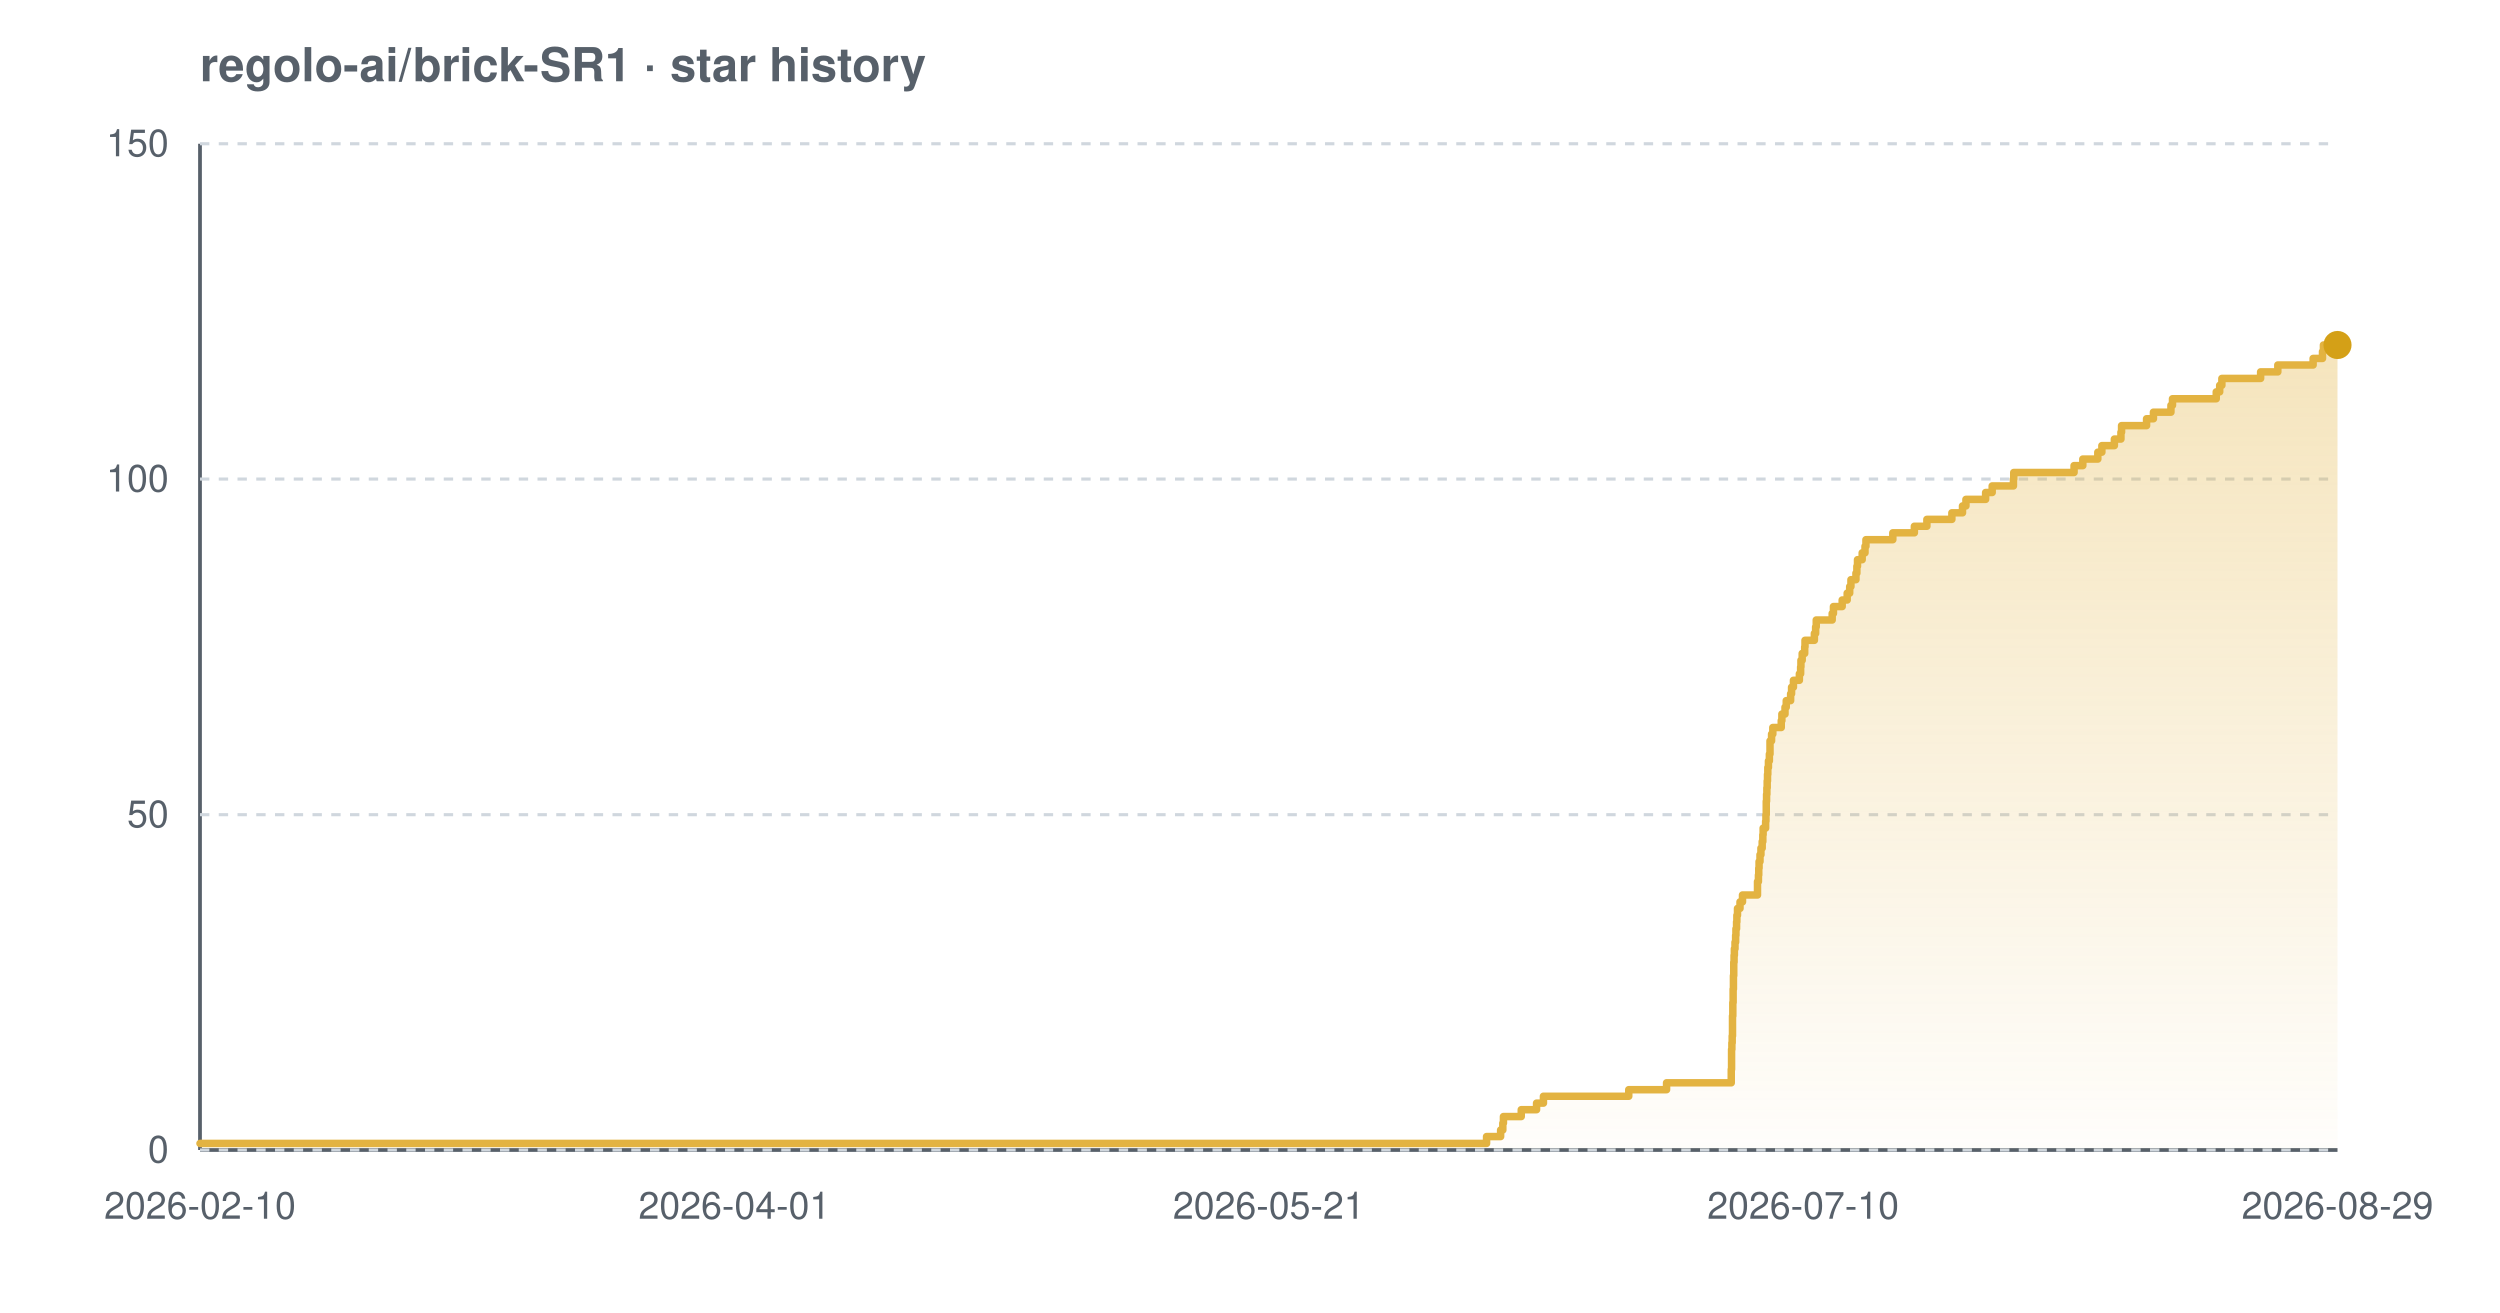
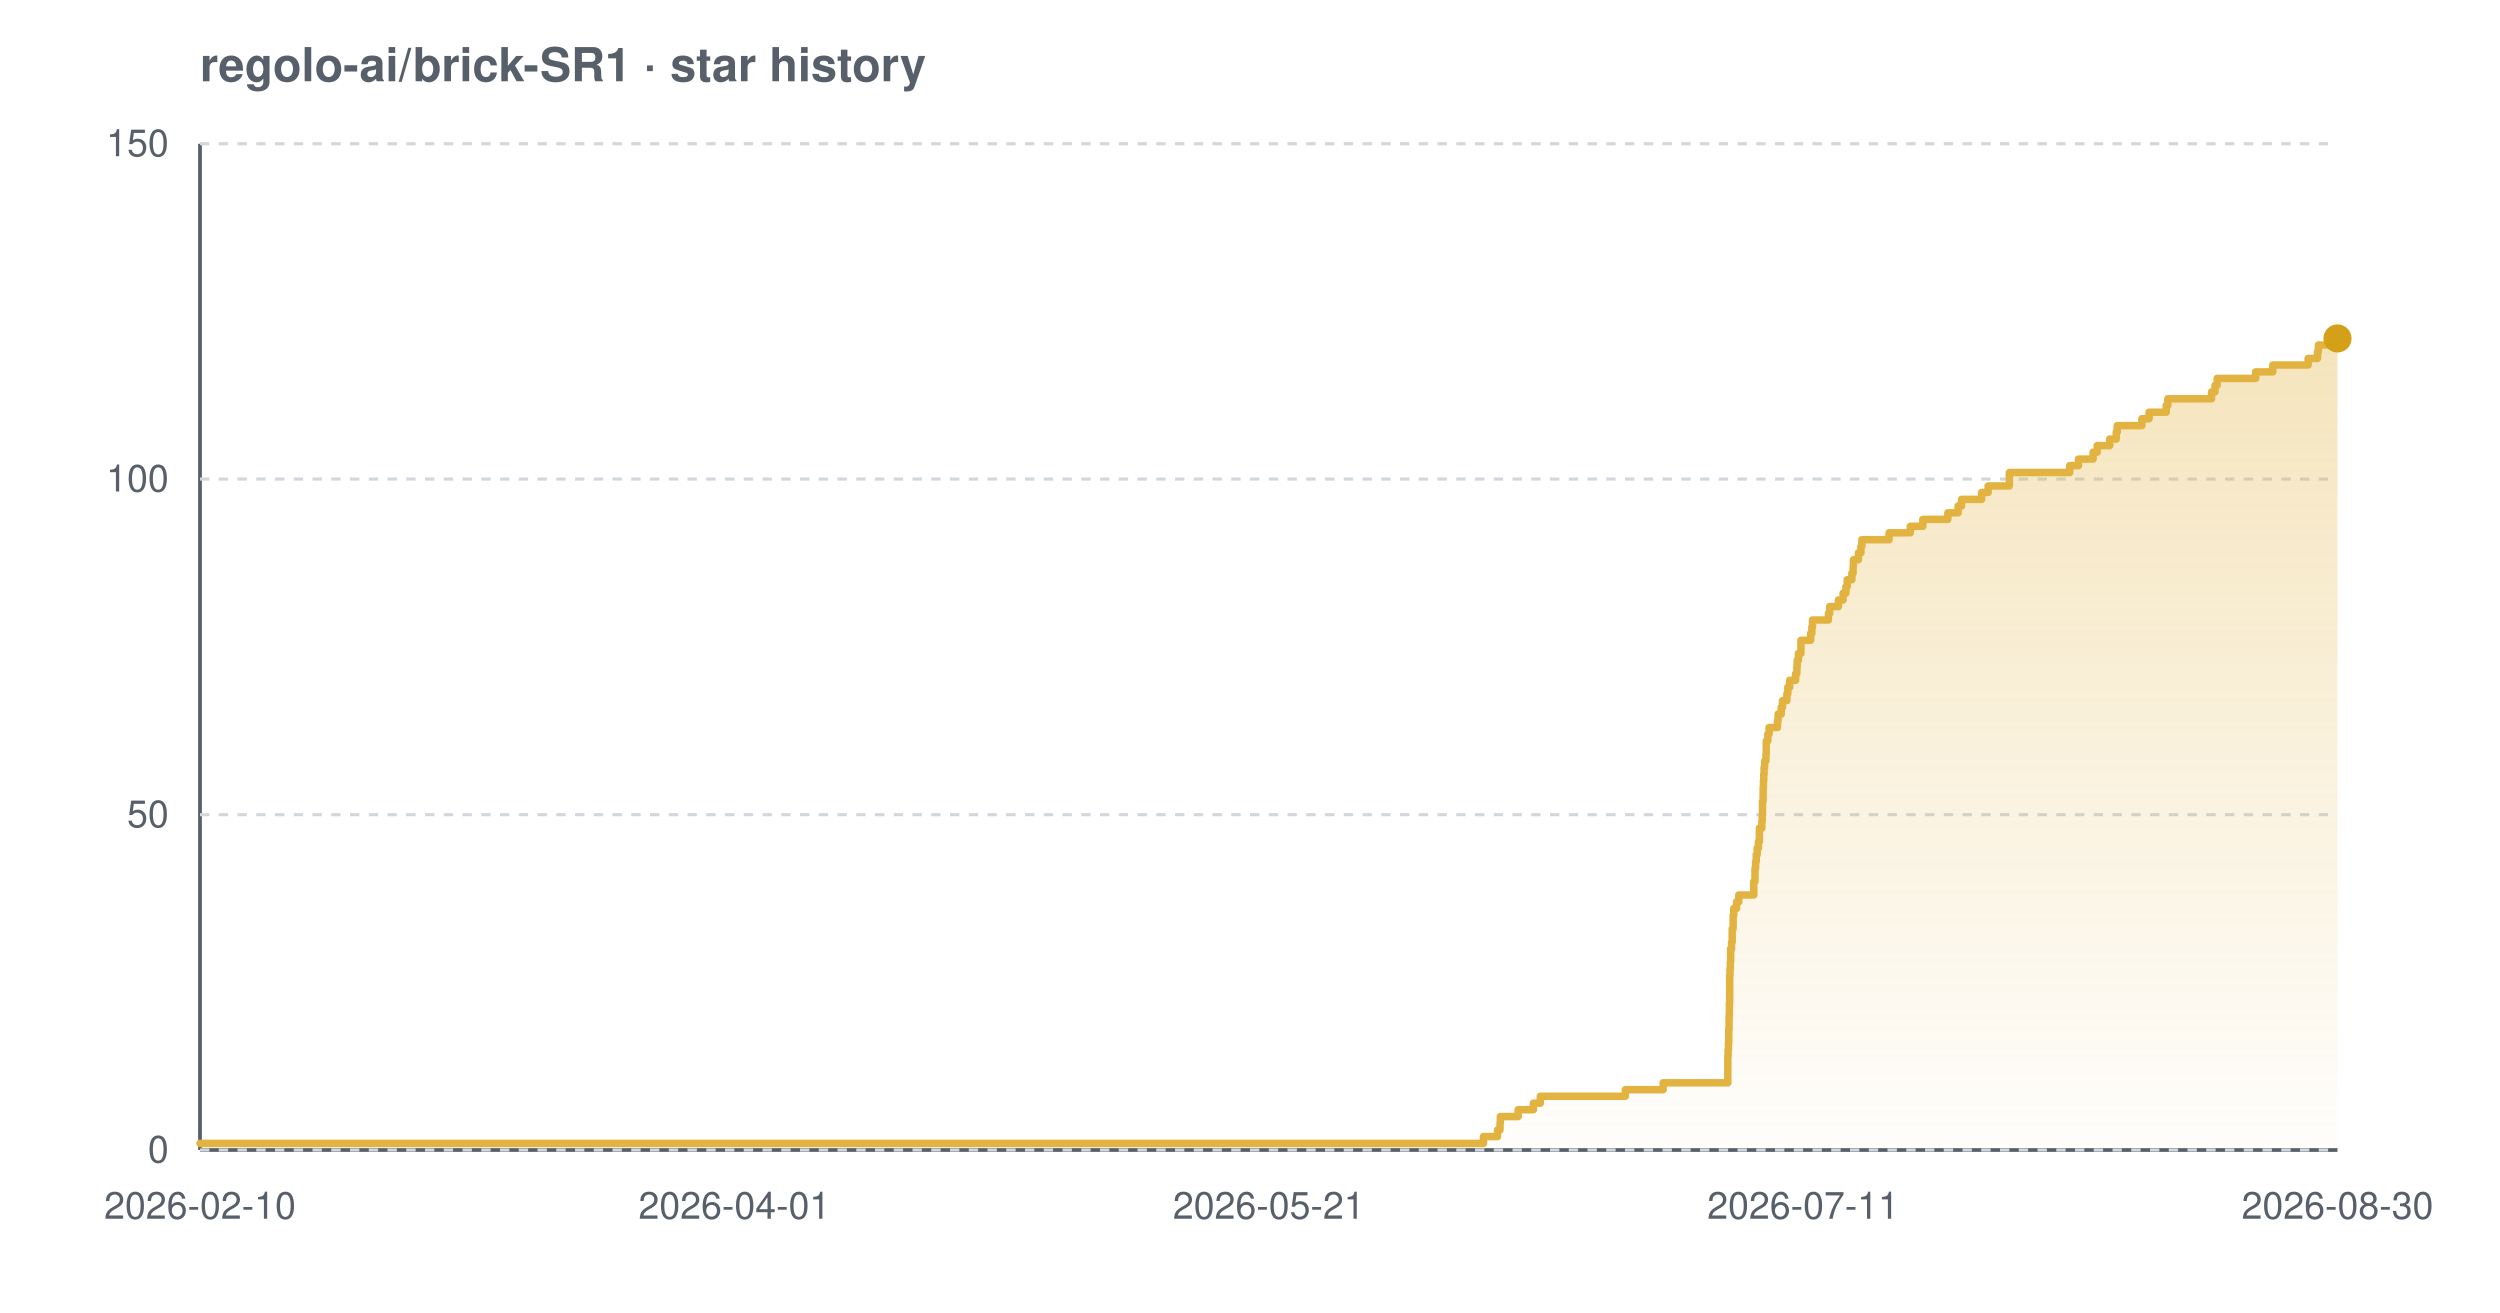
<svg xmlns="http://www.w3.org/2000/svg" width="800" height="420" viewBox="0 0 800 420" font-family="-apple-system,BlinkMacSystemFont,'Segoe UI',Helvetica,Arial,sans-serif" role="img" aria-label="Star history chart for regolo-ai/brick-SR1">
  <defs>
    <linearGradient id="grad-light" x1="0" y1="0" x2="0" y2="1">
      <stop offset="0%" stop-color="#e3b341" stop-opacity="0.35" />
      <stop offset="100%" stop-color="#e3b341" stop-opacity="0.02" />
    </linearGradient>
  </defs>
  <text x="64" y="26" font-size="15" font-weight="600" fill="#57606a">regolo-ai/brick-SR1 · star history</text>
  <line x1="64" y1="368" x2="748" y2="368" stroke="#57606a" stroke-width="1.2" />
  <line x1="64" y1="46" x2="64" y2="368" stroke="#57606a" stroke-width="1.2" />
  <line x1="64" y1="368.0" x2="748" y2="368.0" stroke="#d0d7de" stroke-width="1" stroke-dasharray="3 3" />
  <line x1="64" y1="260.7" x2="748" y2="260.7" stroke="#d0d7de" stroke-width="1" stroke-dasharray="3 3" />
  <line x1="64" y1="153.3" x2="748" y2="153.3" stroke="#d0d7de" stroke-width="1" stroke-dasharray="3 3" />
  <line x1="64" y1="46.0" x2="748" y2="46.0" stroke="#d0d7de" stroke-width="1" stroke-dasharray="3 3" />
-   <path d="M 64.0 365.9 L 475.7 365.9 L 475.7 363.7 L 480.2 363.7 L 480.2 361.6 L 480.9 361.6 L 480.9 359.4 L 481.1 359.4 L 481.1 357.3 L 486.8 357.3 L 486.8 355.1 L 491.7 355.1 L 491.7 353.0 L 493.9 353.0 L 493.9 350.8 L 521.2 350.8 L 521.2 348.7 L 533.3 348.7 L 533.3 346.5 L 554.0 346.5 L 554.0 344.4 L 554.0 344.4 L 554.0 342.2 L 554.1 342.2 L 554.1 340.1 L 554.1 340.1 L 554.1 337.9 L 554.1 337.9 L 554.1 335.8 L 554.2 335.8 L 554.2 333.7 L 554.3 333.7 L 554.3 331.5 L 554.4 331.5 L 554.4 329.4 L 554.4 329.4 L 554.4 327.2 L 554.4 327.2 L 554.4 325.1 L 554.5 325.1 L 554.5 322.9 L 554.5 322.9 L 554.5 320.8 L 554.6 320.8 L 554.6 318.6 L 554.6 318.6 L 554.6 316.5 L 554.7 316.5 L 554.7 314.3 L 554.7 314.3 L 554.7 312.2 L 554.8 312.2 L 554.8 310.0 L 554.8 310.0 L 554.8 307.9 L 554.9 307.9 L 554.9 305.7 L 555.0 305.7 L 555.0 303.6 L 555.2 303.6 L 555.2 301.5 L 555.4 301.5 L 555.4 299.3 L 555.5 299.3 L 555.5 297.2 L 555.7 297.2 L 555.7 295.0 L 555.8 295.0 L 555.8 292.9 L 556.0 292.9 L 556.0 290.7 L 556.8 290.7 L 556.8 288.6 L 557.6 288.6 L 557.6 286.4 L 562.4 286.4 L 562.4 284.3 L 562.4 284.3 L 562.4 282.1 L 562.7 282.1 L 562.7 280.0 L 562.8 280.0 L 562.8 277.8 L 562.9 277.8 L 562.9 275.7 L 563.2 275.7 L 563.2 273.5 L 563.5 273.5 L 563.5 271.4 L 563.9 271.4 L 563.9 269.3 L 564.1 269.3 L 564.1 267.1 L 564.2 267.1 L 564.2 265.0 L 565.0 265.0 L 565.0 262.8 L 565.1 262.8 L 565.1 260.7 L 565.2 260.7 L 565.2 258.5 L 565.2 258.5 L 565.2 256.4 L 565.3 256.4 L 565.3 254.2 L 565.4 254.2 L 565.4 252.1 L 565.5 252.1 L 565.5 249.9 L 565.6 249.9 L 565.6 247.8 L 565.7 247.8 L 565.7 245.6 L 565.9 245.6 L 565.9 243.5 L 566.2 243.5 L 566.2 241.3 L 566.4 241.3 L 566.4 239.2 L 566.4 239.2 L 566.4 237.1 L 566.9 237.1 L 566.9 234.9 L 567.3 234.9 L 567.3 232.8 L 570.0 232.8 L 570.0 230.6 L 570.2 230.6 L 570.2 228.5 L 571.2 228.5 L 571.2 226.3 L 571.6 226.3 L 571.6 224.2 L 573.0 224.2 L 573.0 222.0 L 573.3 222.0 L 573.3 219.9 L 573.9 219.9 L 573.9 217.7 L 575.8 217.7 L 575.8 215.6 L 576.2 215.6 L 576.2 213.4 L 576.3 213.4 L 576.3 211.3 L 576.7 211.3 L 576.7 209.1 L 577.5 209.1 L 577.5 207.0 L 577.6 207.0 L 577.6 204.9 L 580.6 204.9 L 580.6 202.7 L 581.0 202.7 L 581.0 200.6 L 581.2 200.6 L 581.2 198.4 L 586.3 198.4 L 586.3 196.3 L 586.7 196.3 L 586.7 194.1 L 589.5 194.1 L 589.5 192.0 L 591.1 192.0 L 591.1 189.8 L 591.9 189.8 L 591.9 187.7 L 592.3 187.7 L 592.3 185.5 L 593.9 185.5 L 593.9 183.4 L 594.2 183.4 L 594.2 181.2 L 594.4 181.2 L 594.4 179.1 L 595.9 179.1 L 595.9 176.9 L 596.8 176.9 L 596.8 174.8 L 597.1 174.8 L 597.1 172.7 L 605.7 172.7 L 605.7 170.5 L 612.6 170.5 L 612.6 168.4 L 616.6 168.4 L 616.6 166.2 L 624.6 166.2 L 624.6 164.1 L 628.0 164.1 L 628.0 161.9 L 629.1 161.9 L 629.1 159.8 L 635.4 159.8 L 635.4 157.6 L 637.5 157.6 L 637.5 155.5 L 644.3 155.5 L 644.3 153.3 L 644.4 153.3 L 644.4 151.2 L 663.7 151.2 L 663.7 149.0 L 666.5 149.0 L 666.5 146.9 L 671.3 146.9 L 671.3 144.7 L 672.6 144.7 L 672.6 142.6 L 676.6 142.6 L 676.6 140.5 L 678.7 140.5 L 678.7 138.3 L 678.9 138.3 L 678.9 136.2 L 686.9 136.2 L 686.9 134.0 L 689.1 134.0 L 689.1 131.9 L 694.7 131.9 L 694.7 129.7 L 695.2 129.7 L 695.2 127.6 L 709.2 127.6 L 709.2 125.4 L 710.3 125.4 L 710.3 123.3 L 711.0 123.3 L 711.0 121.1 L 723.4 121.1 L 723.4 119.0 L 728.9 119.0 L 728.9 116.8 L 740.2 116.8 L 740.2 114.7 L 743.2 114.7 L 743.2 112.5 L 743.5 112.5 L 743.5 110.4 L 748.0 110.4 L 748.0 110.4 L 748.0 368.0 L 64.0 368.0 Z" fill="url(#grad-light)" />
-   <path d="M 64.0 365.9 L 475.7 365.9 L 475.7 363.7 L 480.2 363.7 L 480.2 361.6 L 480.9 361.6 L 480.9 359.4 L 481.1 359.4 L 481.1 357.3 L 486.8 357.3 L 486.8 355.1 L 491.7 355.1 L 491.7 353.0 L 493.9 353.0 L 493.9 350.8 L 521.2 350.8 L 521.2 348.7 L 533.3 348.7 L 533.3 346.5 L 554.0 346.5 L 554.0 344.4 L 554.0 344.4 L 554.0 342.2 L 554.1 342.2 L 554.1 340.1 L 554.1 340.1 L 554.1 337.9 L 554.1 337.9 L 554.1 335.8 L 554.2 335.8 L 554.2 333.7 L 554.3 333.7 L 554.3 331.5 L 554.4 331.5 L 554.4 329.4 L 554.4 329.4 L 554.4 327.2 L 554.4 327.2 L 554.4 325.1 L 554.5 325.1 L 554.5 322.9 L 554.5 322.9 L 554.5 320.8 L 554.6 320.8 L 554.6 318.6 L 554.6 318.6 L 554.6 316.5 L 554.7 316.5 L 554.7 314.3 L 554.7 314.3 L 554.7 312.2 L 554.8 312.2 L 554.8 310.0 L 554.8 310.0 L 554.8 307.9 L 554.9 307.9 L 554.9 305.7 L 555.0 305.7 L 555.0 303.6 L 555.2 303.6 L 555.2 301.5 L 555.4 301.5 L 555.4 299.3 L 555.5 299.3 L 555.5 297.2 L 555.7 297.2 L 555.7 295.0 L 555.8 295.0 L 555.8 292.9 L 556.0 292.9 L 556.0 290.7 L 556.8 290.7 L 556.8 288.6 L 557.6 288.6 L 557.6 286.4 L 562.4 286.4 L 562.4 284.3 L 562.4 284.3 L 562.4 282.1 L 562.7 282.1 L 562.7 280.0 L 562.8 280.0 L 562.8 277.8 L 562.9 277.8 L 562.9 275.7 L 563.2 275.7 L 563.2 273.5 L 563.5 273.5 L 563.5 271.4 L 563.9 271.4 L 563.9 269.3 L 564.1 269.3 L 564.1 267.1 L 564.2 267.1 L 564.2 265.0 L 565.0 265.0 L 565.0 262.8 L 565.1 262.8 L 565.1 260.7 L 565.2 260.7 L 565.2 258.5 L 565.2 258.5 L 565.2 256.4 L 565.3 256.4 L 565.3 254.2 L 565.4 254.2 L 565.4 252.1 L 565.5 252.1 L 565.5 249.9 L 565.6 249.9 L 565.6 247.8 L 565.7 247.8 L 565.7 245.6 L 565.9 245.6 L 565.9 243.5 L 566.2 243.5 L 566.2 241.3 L 566.4 241.3 L 566.4 239.2 L 566.4 239.2 L 566.4 237.1 L 566.9 237.1 L 566.9 234.9 L 567.3 234.9 L 567.3 232.8 L 570.0 232.8 L 570.0 230.6 L 570.2 230.6 L 570.2 228.5 L 571.2 228.5 L 571.2 226.3 L 571.6 226.3 L 571.6 224.2 L 573.0 224.2 L 573.0 222.0 L 573.3 222.0 L 573.3 219.9 L 573.9 219.9 L 573.9 217.7 L 575.8 217.7 L 575.8 215.6 L 576.2 215.6 L 576.2 213.4 L 576.3 213.4 L 576.3 211.3 L 576.7 211.3 L 576.7 209.1 L 577.5 209.1 L 577.5 207.0 L 577.6 207.0 L 577.6 204.9 L 580.6 204.9 L 580.6 202.7 L 581.0 202.7 L 581.0 200.6 L 581.2 200.6 L 581.2 198.4 L 586.3 198.4 L 586.3 196.3 L 586.7 196.3 L 586.7 194.1 L 589.5 194.1 L 589.5 192.0 L 591.1 192.0 L 591.1 189.8 L 591.9 189.8 L 591.9 187.7 L 592.3 187.7 L 592.3 185.5 L 593.9 185.5 L 593.9 183.4 L 594.2 183.4 L 594.2 181.2 L 594.4 181.2 L 594.4 179.1 L 595.9 179.1 L 595.9 176.9 L 596.8 176.9 L 596.8 174.8 L 597.1 174.8 L 597.1 172.7 L 605.7 172.7 L 605.7 170.5 L 612.6 170.5 L 612.6 168.4 L 616.6 168.4 L 616.6 166.2 L 624.6 166.2 L 624.6 164.1 L 628.0 164.1 L 628.0 161.9 L 629.1 161.9 L 629.1 159.8 L 635.4 159.8 L 635.4 157.6 L 637.5 157.6 L 637.5 155.5 L 644.3 155.5 L 644.3 153.3 L 644.4 153.3 L 644.4 151.2 L 663.7 151.2 L 663.7 149.0 L 666.5 149.0 L 666.5 146.9 L 671.3 146.9 L 671.3 144.7 L 672.6 144.7 L 672.6 142.6 L 676.6 142.6 L 676.6 140.5 L 678.7 140.5 L 678.7 138.3 L 678.9 138.3 L 678.9 136.2 L 686.9 136.2 L 686.9 134.0 L 689.1 134.0 L 689.1 131.9 L 694.7 131.9 L 694.7 129.7 L 695.2 129.7 L 695.2 127.6 L 709.2 127.6 L 709.2 125.4 L 710.3 125.4 L 710.3 123.3 L 711.0 123.3 L 711.0 121.1 L 723.4 121.1 L 723.4 119.0 L 728.9 119.0 L 728.9 116.8 L 740.2 116.8 L 740.2 114.7 L 743.2 114.7 L 743.2 112.5 L 743.5 112.5 L 743.5 110.4 L 748.0 110.4 L 748.0 110.4" fill="none" stroke="#e3b341" stroke-width="2.4" stroke-linejoin="round" stroke-linecap="round" />
-   <circle cx="748.0" cy="110.4" r="4.5" fill="#d4a017" />
+   <path d="M 64.0 365.9 L 474.7 365.9 L 474.7 363.7 L 479.2 363.7 L 479.2 361.6 L 480.0 361.6 L 480.0 359.4 L 480.1 359.4 L 480.1 357.3 L 485.8 357.3 L 485.8 355.1 L 490.7 355.1 L 490.7 353.0 L 492.9 353.0 L 492.9 350.8 L 520.1 350.8 L 520.1 348.7 L 532.2 348.7 L 532.2 346.5 L 552.9 346.5 L 552.9 344.4 L 552.9 344.4 L 552.9 342.2 L 552.9 342.2 L 552.9 340.1 L 552.9 340.1 L 552.9 337.9 L 553.0 337.9 L 553.0 335.8 L 553.1 335.8 L 553.1 333.7 L 553.2 333.7 L 553.2 331.5 L 553.2 331.5 L 553.2 329.4 L 553.3 329.4 L 553.3 327.2 L 553.3 327.2 L 553.3 325.1 L 553.4 325.1 L 553.4 322.9 L 553.4 322.9 L 553.4 320.8 L 553.5 320.8 L 553.5 318.6 L 553.5 318.6 L 553.5 316.5 L 553.5 316.5 L 553.5 314.3 L 553.5 314.3 L 553.5 312.2 L 553.6 312.2 L 553.6 310.0 L 553.7 310.0 L 553.7 307.9 L 553.8 307.9 L 553.8 305.7 L 553.8 305.7 L 553.8 303.6 L 554.1 303.6 L 554.1 301.5 L 554.3 301.5 L 554.3 299.3 L 554.3 299.3 L 554.3 297.2 L 554.6 297.2 L 554.6 295.0 L 554.6 295.0 L 554.6 292.9 L 554.8 292.9 L 554.8 290.7 L 555.7 290.7 L 555.7 288.6 L 556.4 288.6 L 556.4 286.4 L 561.2 286.4 L 561.2 284.3 L 561.2 284.3 L 561.2 282.1 L 561.6 282.1 L 561.6 280.0 L 561.6 280.0 L 561.6 277.8 L 561.8 277.8 L 561.8 275.7 L 562.0 275.7 L 562.0 273.5 L 562.3 273.5 L 562.3 271.4 L 562.7 271.4 L 562.7 269.3 L 563.0 269.3 L 563.0 267.1 L 563.0 267.1 L 563.0 265.0 L 563.8 265.0 L 563.8 262.8 L 563.9 262.8 L 563.9 260.7 L 564.0 260.7 L 564.0 258.5 L 564.0 258.5 L 564.0 256.4 L 564.2 256.4 L 564.2 254.2 L 564.2 254.2 L 564.2 252.1 L 564.3 252.1 L 564.3 249.9 L 564.4 249.9 L 564.4 247.8 L 564.5 247.8 L 564.5 245.6 L 564.7 245.6 L 564.7 243.5 L 565.1 243.5 L 565.1 241.3 L 565.2 241.3 L 565.2 239.2 L 565.2 239.2 L 565.2 237.1 L 565.7 237.1 L 565.7 234.9 L 566.1 234.9 L 566.1 232.8 L 568.8 232.8 L 568.8 230.6 L 569.0 230.6 L 569.0 228.5 L 570.0 228.5 L 570.0 226.3 L 570.4 226.3 L 570.4 224.2 L 571.8 224.2 L 571.8 222.0 L 572.1 222.0 L 572.1 219.9 L 572.7 219.9 L 572.7 217.7 L 574.6 217.7 L 574.6 215.6 L 575.0 215.6 L 575.0 213.4 L 575.1 213.4 L 575.1 211.3 L 575.5 211.3 L 575.5 209.1 L 576.3 209.1 L 576.3 207.0 L 576.3 207.0 L 576.3 204.9 L 579.4 204.9 L 579.4 202.7 L 579.8 202.7 L 579.8 200.6 L 580.0 200.6 L 580.0 198.4 L 585.1 198.4 L 585.1 196.3 L 585.5 196.3 L 585.5 194.1 L 588.3 194.1 L 588.3 192.0 L 589.8 192.0 L 589.8 189.8 L 590.7 189.8 L 590.7 187.7 L 591.1 187.7 L 591.1 185.5 L 592.6 185.5 L 592.6 183.4 L 593.0 183.4 L 593.0 181.2 L 593.1 181.2 L 593.1 179.1 L 594.7 179.1 L 594.7 176.9 L 595.5 176.9 L 595.5 174.8 L 595.8 174.8 L 595.8 172.7 L 604.5 172.7 L 604.5 170.5 L 611.3 170.5 L 611.3 168.4 L 615.3 168.4 L 615.3 166.2 L 623.3 166.2 L 623.3 164.1 L 626.6 164.1 L 626.6 161.9 L 627.7 161.9 L 627.7 159.8 L 634.1 159.8 L 634.1 157.6 L 636.2 157.6 L 636.2 155.5 L 643.0 155.5 L 643.0 153.3 L 643.0 153.3 L 643.0 151.2 L 662.3 151.2 L 662.3 149.0 L 665.1 149.0 L 665.1 146.9 L 669.8 146.9 L 669.8 144.7 L 671.1 144.7 L 671.1 142.6 L 675.1 142.6 L 675.1 140.5 L 677.2 140.5 L 677.2 138.3 L 677.5 138.3 L 677.5 136.2 L 685.4 136.2 L 685.4 134.0 L 687.7 134.0 L 687.7 131.9 L 693.2 131.9 L 693.2 129.7 L 693.7 129.7 L 693.7 127.6 L 707.7 127.6 L 707.7 125.4 L 708.8 125.4 L 708.8 123.3 L 709.5 123.3 L 709.5 121.1 L 721.8 121.1 L 721.8 119.0 L 727.3 119.0 L 727.3 116.8 L 738.6 116.8 L 738.6 114.7 L 741.6 114.7 L 741.6 112.5 L 741.9 112.5 L 741.9 110.4 L 746.5 110.4 L 746.5 108.3 L 748.0 108.3 L 748.0 108.3 L 748.0 368.0 L 64.0 368.0 Z" fill="url(#grad-light)" />
+   <path d="M 64.0 365.9 L 474.7 365.9 L 474.7 363.7 L 479.2 363.7 L 479.2 361.6 L 480.0 361.6 L 480.0 359.4 L 480.1 359.4 L 480.1 357.3 L 485.8 357.3 L 485.8 355.1 L 490.7 355.1 L 490.7 353.0 L 492.9 353.0 L 492.9 350.8 L 520.1 350.8 L 520.1 348.7 L 532.2 348.7 L 532.2 346.5 L 552.9 346.5 L 552.9 344.4 L 552.9 344.4 L 552.9 342.2 L 552.9 342.2 L 552.9 340.1 L 552.9 340.1 L 552.9 337.9 L 553.0 337.9 L 553.0 335.8 L 553.1 335.8 L 553.1 333.7 L 553.2 333.7 L 553.2 331.5 L 553.2 331.5 L 553.2 329.4 L 553.3 329.4 L 553.3 327.2 L 553.3 327.2 L 553.3 325.1 L 553.4 325.1 L 553.4 322.9 L 553.4 322.9 L 553.4 320.8 L 553.5 320.8 L 553.5 318.6 L 553.5 318.6 L 553.5 316.5 L 553.5 316.5 L 553.5 314.3 L 553.5 314.3 L 553.5 312.2 L 553.6 312.2 L 553.6 310.0 L 553.7 310.0 L 553.7 307.9 L 553.8 307.9 L 553.8 305.7 L 553.8 305.7 L 553.8 303.6 L 554.1 303.6 L 554.1 301.5 L 554.3 301.5 L 554.3 299.3 L 554.3 299.3 L 554.3 297.2 L 554.6 297.2 L 554.6 295.0 L 554.6 295.0 L 554.6 292.9 L 554.8 292.9 L 554.8 290.7 L 555.7 290.7 L 555.7 288.6 L 556.4 288.6 L 556.4 286.4 L 561.2 286.4 L 561.2 284.3 L 561.2 284.3 L 561.2 282.1 L 561.6 282.1 L 561.6 280.0 L 561.6 280.0 L 561.6 277.8 L 561.8 277.8 L 561.8 275.7 L 562.0 275.7 L 562.0 273.5 L 562.3 273.5 L 562.3 271.4 L 562.7 271.4 L 562.7 269.3 L 563.0 269.3 L 563.0 267.1 L 563.0 267.1 L 563.0 265.0 L 563.8 265.0 L 563.8 262.8 L 563.9 262.8 L 563.9 260.7 L 564.0 260.7 L 564.0 258.5 L 564.0 258.5 L 564.0 256.4 L 564.2 256.4 L 564.2 254.2 L 564.2 254.2 L 564.2 252.1 L 564.3 252.1 L 564.3 249.9 L 564.4 249.9 L 564.4 247.8 L 564.5 247.8 L 564.5 245.6 L 564.7 245.6 L 564.7 243.5 L 565.1 243.5 L 565.1 241.3 L 565.2 241.3 L 565.2 239.2 L 565.2 239.2 L 565.2 237.1 L 565.7 237.1 L 565.7 234.9 L 566.1 234.9 L 566.1 232.8 L 568.8 232.8 L 568.8 230.6 L 569.0 230.6 L 569.0 228.5 L 570.0 228.5 L 570.0 226.3 L 570.4 226.3 L 570.4 224.2 L 571.8 224.2 L 571.8 222.0 L 572.1 222.0 L 572.1 219.9 L 572.7 219.9 L 572.7 217.7 L 574.6 217.7 L 574.6 215.6 L 575.0 215.6 L 575.0 213.4 L 575.1 213.4 L 575.1 211.3 L 575.5 211.3 L 575.5 209.1 L 576.3 209.1 L 576.3 207.0 L 576.3 207.0 L 576.3 204.9 L 579.4 204.9 L 579.4 202.7 L 579.8 202.7 L 579.8 200.6 L 580.0 200.6 L 580.0 198.4 L 585.1 198.4 L 585.1 196.3 L 585.5 196.3 L 585.5 194.1 L 588.3 194.1 L 588.3 192.0 L 589.8 192.0 L 589.8 189.8 L 590.7 189.8 L 590.7 187.7 L 591.1 187.7 L 591.1 185.5 L 592.6 185.5 L 592.6 183.4 L 593.0 183.4 L 593.0 181.2 L 593.1 181.2 L 593.1 179.1 L 594.7 179.1 L 594.7 176.9 L 595.5 176.9 L 595.5 174.8 L 595.8 174.8 L 595.8 172.7 L 604.5 172.7 L 604.5 170.5 L 611.3 170.5 L 611.3 168.4 L 615.3 168.4 L 615.3 166.2 L 623.3 166.2 L 623.3 164.1 L 626.6 164.1 L 626.6 161.9 L 627.7 161.9 L 627.7 159.8 L 634.1 159.8 L 634.1 157.6 L 636.2 157.6 L 636.2 155.5 L 643.0 155.5 L 643.0 153.3 L 643.0 153.3 L 643.0 151.2 L 662.3 151.2 L 662.3 149.0 L 665.1 149.0 L 665.1 146.9 L 669.8 146.9 L 669.8 144.7 L 671.1 144.7 L 671.1 142.6 L 675.1 142.6 L 675.1 140.5 L 677.2 140.5 L 677.2 138.3 L 677.5 138.3 L 677.5 136.2 L 685.4 136.2 L 685.4 134.0 L 687.7 134.0 L 687.7 131.9 L 693.2 131.9 L 693.2 129.7 L 693.7 129.7 L 693.7 127.6 L 707.7 127.6 L 707.7 125.4 L 708.8 125.4 L 708.8 123.3 L 709.5 123.3 L 709.5 121.1 L 721.8 121.1 L 721.8 119.0 L 727.3 119.0 L 727.3 116.8 L 738.6 116.8 L 738.6 114.7 L 741.6 114.7 L 741.6 112.5 L 741.9 112.5 L 741.9 110.4 L 746.5 110.4 L 746.5 108.3 L 748.0 108.3 L 748.0 108.3" fill="none" stroke="#e3b341" stroke-width="2.4" stroke-linejoin="round" stroke-linecap="round" />
+   <circle cx="748.0" cy="108.3" r="4.5" fill="#d4a017" />
  <text x="54" y="372.0" text-anchor="end" font-size="12" fill="#57606a">0</text>
  <text x="54" y="264.7" text-anchor="end" font-size="12" fill="#57606a">50</text>
  <text x="54" y="157.3" text-anchor="end" font-size="12" fill="#57606a">100</text>
  <text x="54" y="50.0" text-anchor="end" font-size="12" fill="#57606a">150</text>
  <text x="64.0" y="390" text-anchor="middle" font-size="12" fill="#57606a">2026-02-10</text>
  <text x="235.0" y="390" text-anchor="middle" font-size="12" fill="#57606a">2026-04-01</text>
  <text x="406.0" y="390" text-anchor="middle" font-size="12" fill="#57606a">2026-05-21</text>
-   <text x="577.0" y="390" text-anchor="middle" font-size="12" fill="#57606a">2026-07-10</text>
-   <text x="748.0" y="390" text-anchor="middle" font-size="12" fill="#57606a">2026-08-29</text>
+   <text x="577.0" y="390" text-anchor="middle" font-size="12" fill="#57606a">2026-07-11</text>
+   <text x="748.0" y="390" text-anchor="middle" font-size="12" fill="#57606a">2026-08-30</text>
</svg>
